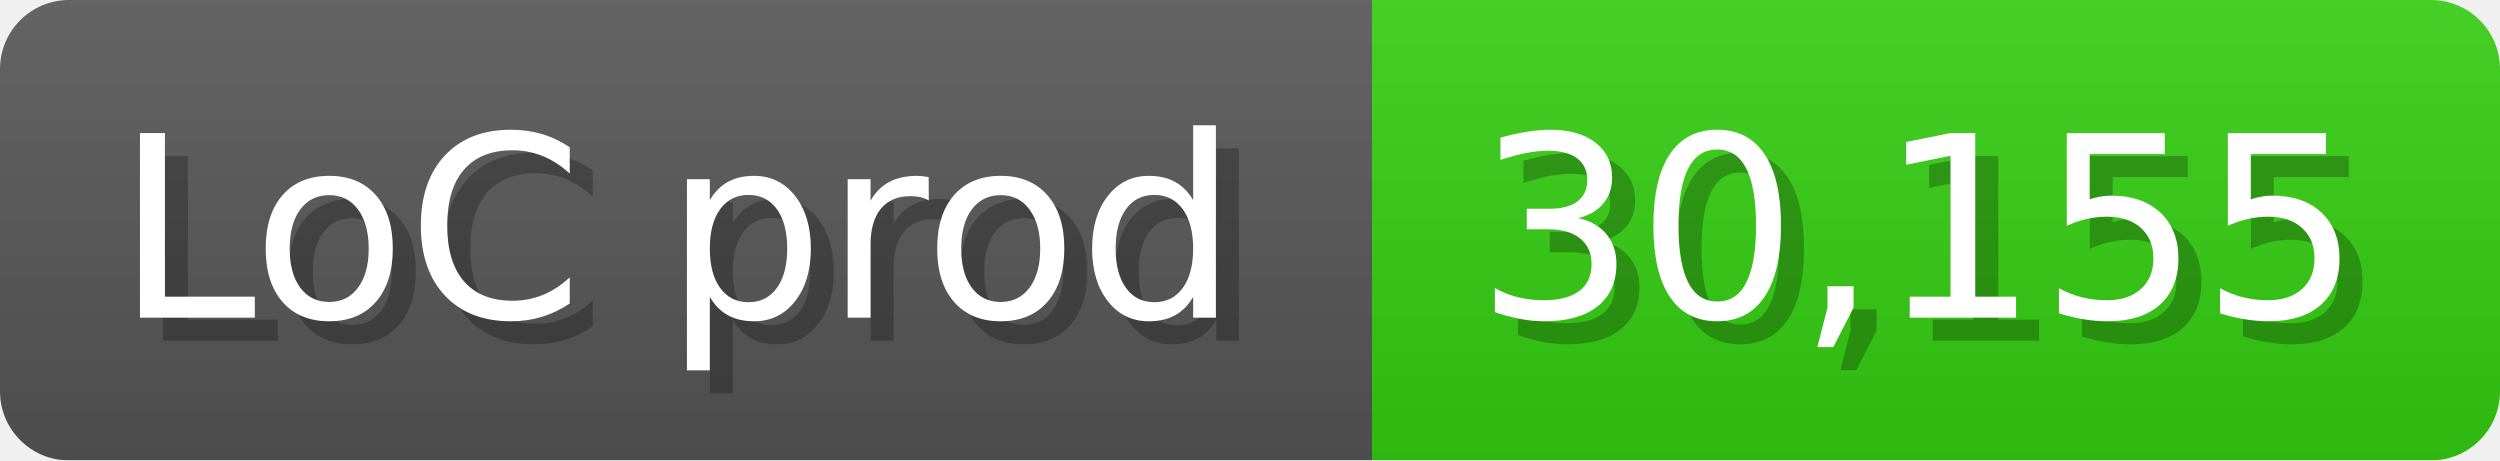
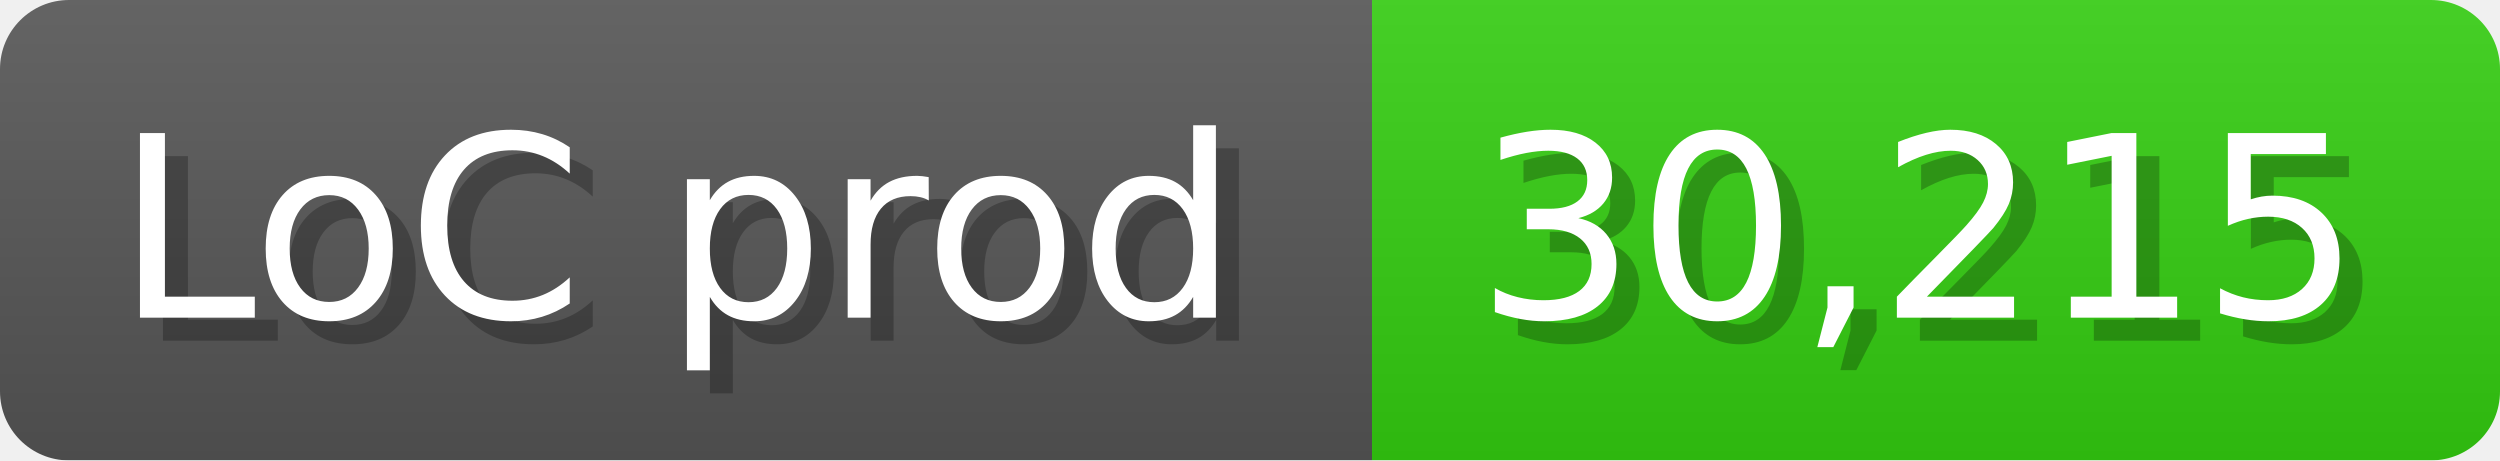
<svg xmlns="http://www.w3.org/2000/svg" width="108.6" height="20" viewBox="0 0 1086 200">
  <linearGradient id="a" x2="0" y2="100%">
    <stop offset="0" stop-opacity=".1" stop-color="#EEE" />
    <stop offset="1" stop-opacity=".1" />
  </linearGradient>
  <mask id="m">
    <rect width="1086" height="200" rx="30" fill="#FFF" />
  </mask>
  <g mask="url(#m)">
    <rect width="596" height="200" fill="#555" />
    <rect width="490" height="200" fill="#3C1" x="596" />
    <rect width="1086" height="200" fill="url(#a)" />
  </g>
  <g fill="#fff" text-anchor="start" font-family="Verdana,DejaVu Sans,sans-serif" font-size="110">
    <text x="60" y="148" textLength="496" fill="#000" opacity="0.25">LoC prod</text>
    <text x="50" y="138" textLength="496">LoC prod</text>
-     <text x="651" y="148" textLength="390" fill="#000" opacity="0.25">30,155</text>
-     <text x="641" y="138" textLength="390">30,155</text>
+     <text x="651" y="148" textLength="390" fill="#000" opacity="0.25">30,215</text>
+     <text x="641" y="138" textLength="390">30,215</text>
  </g>
</svg>
